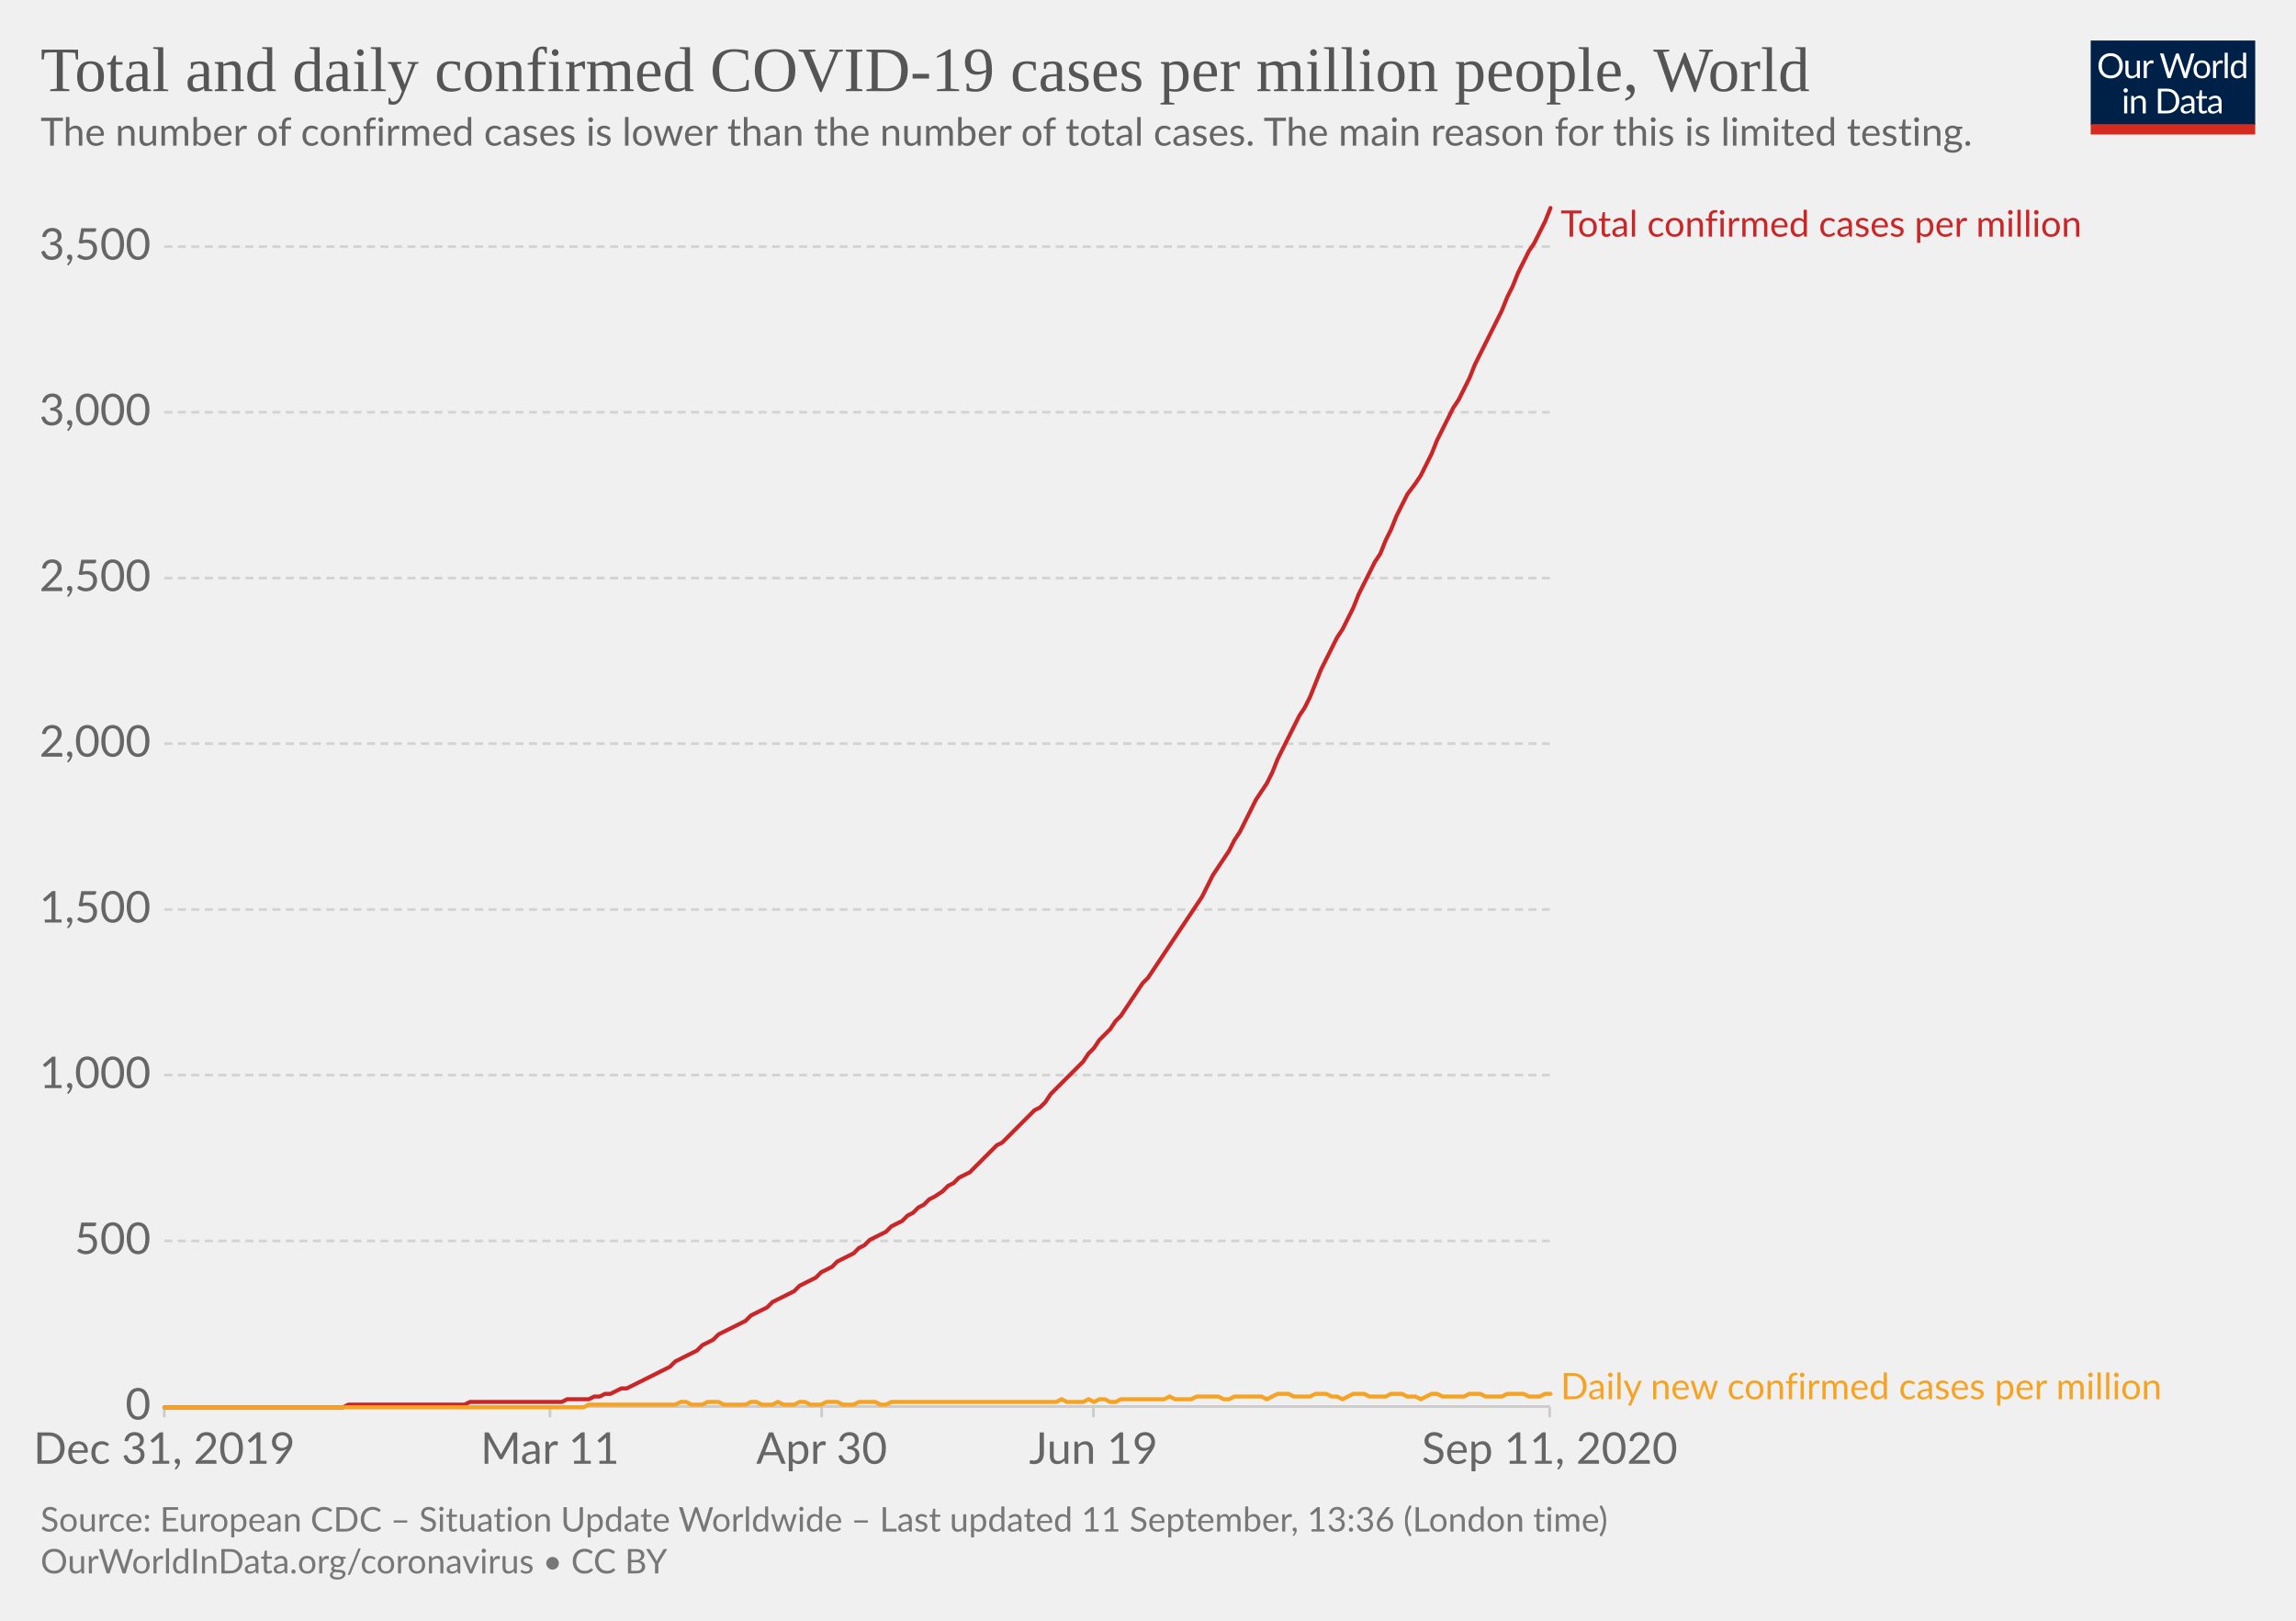
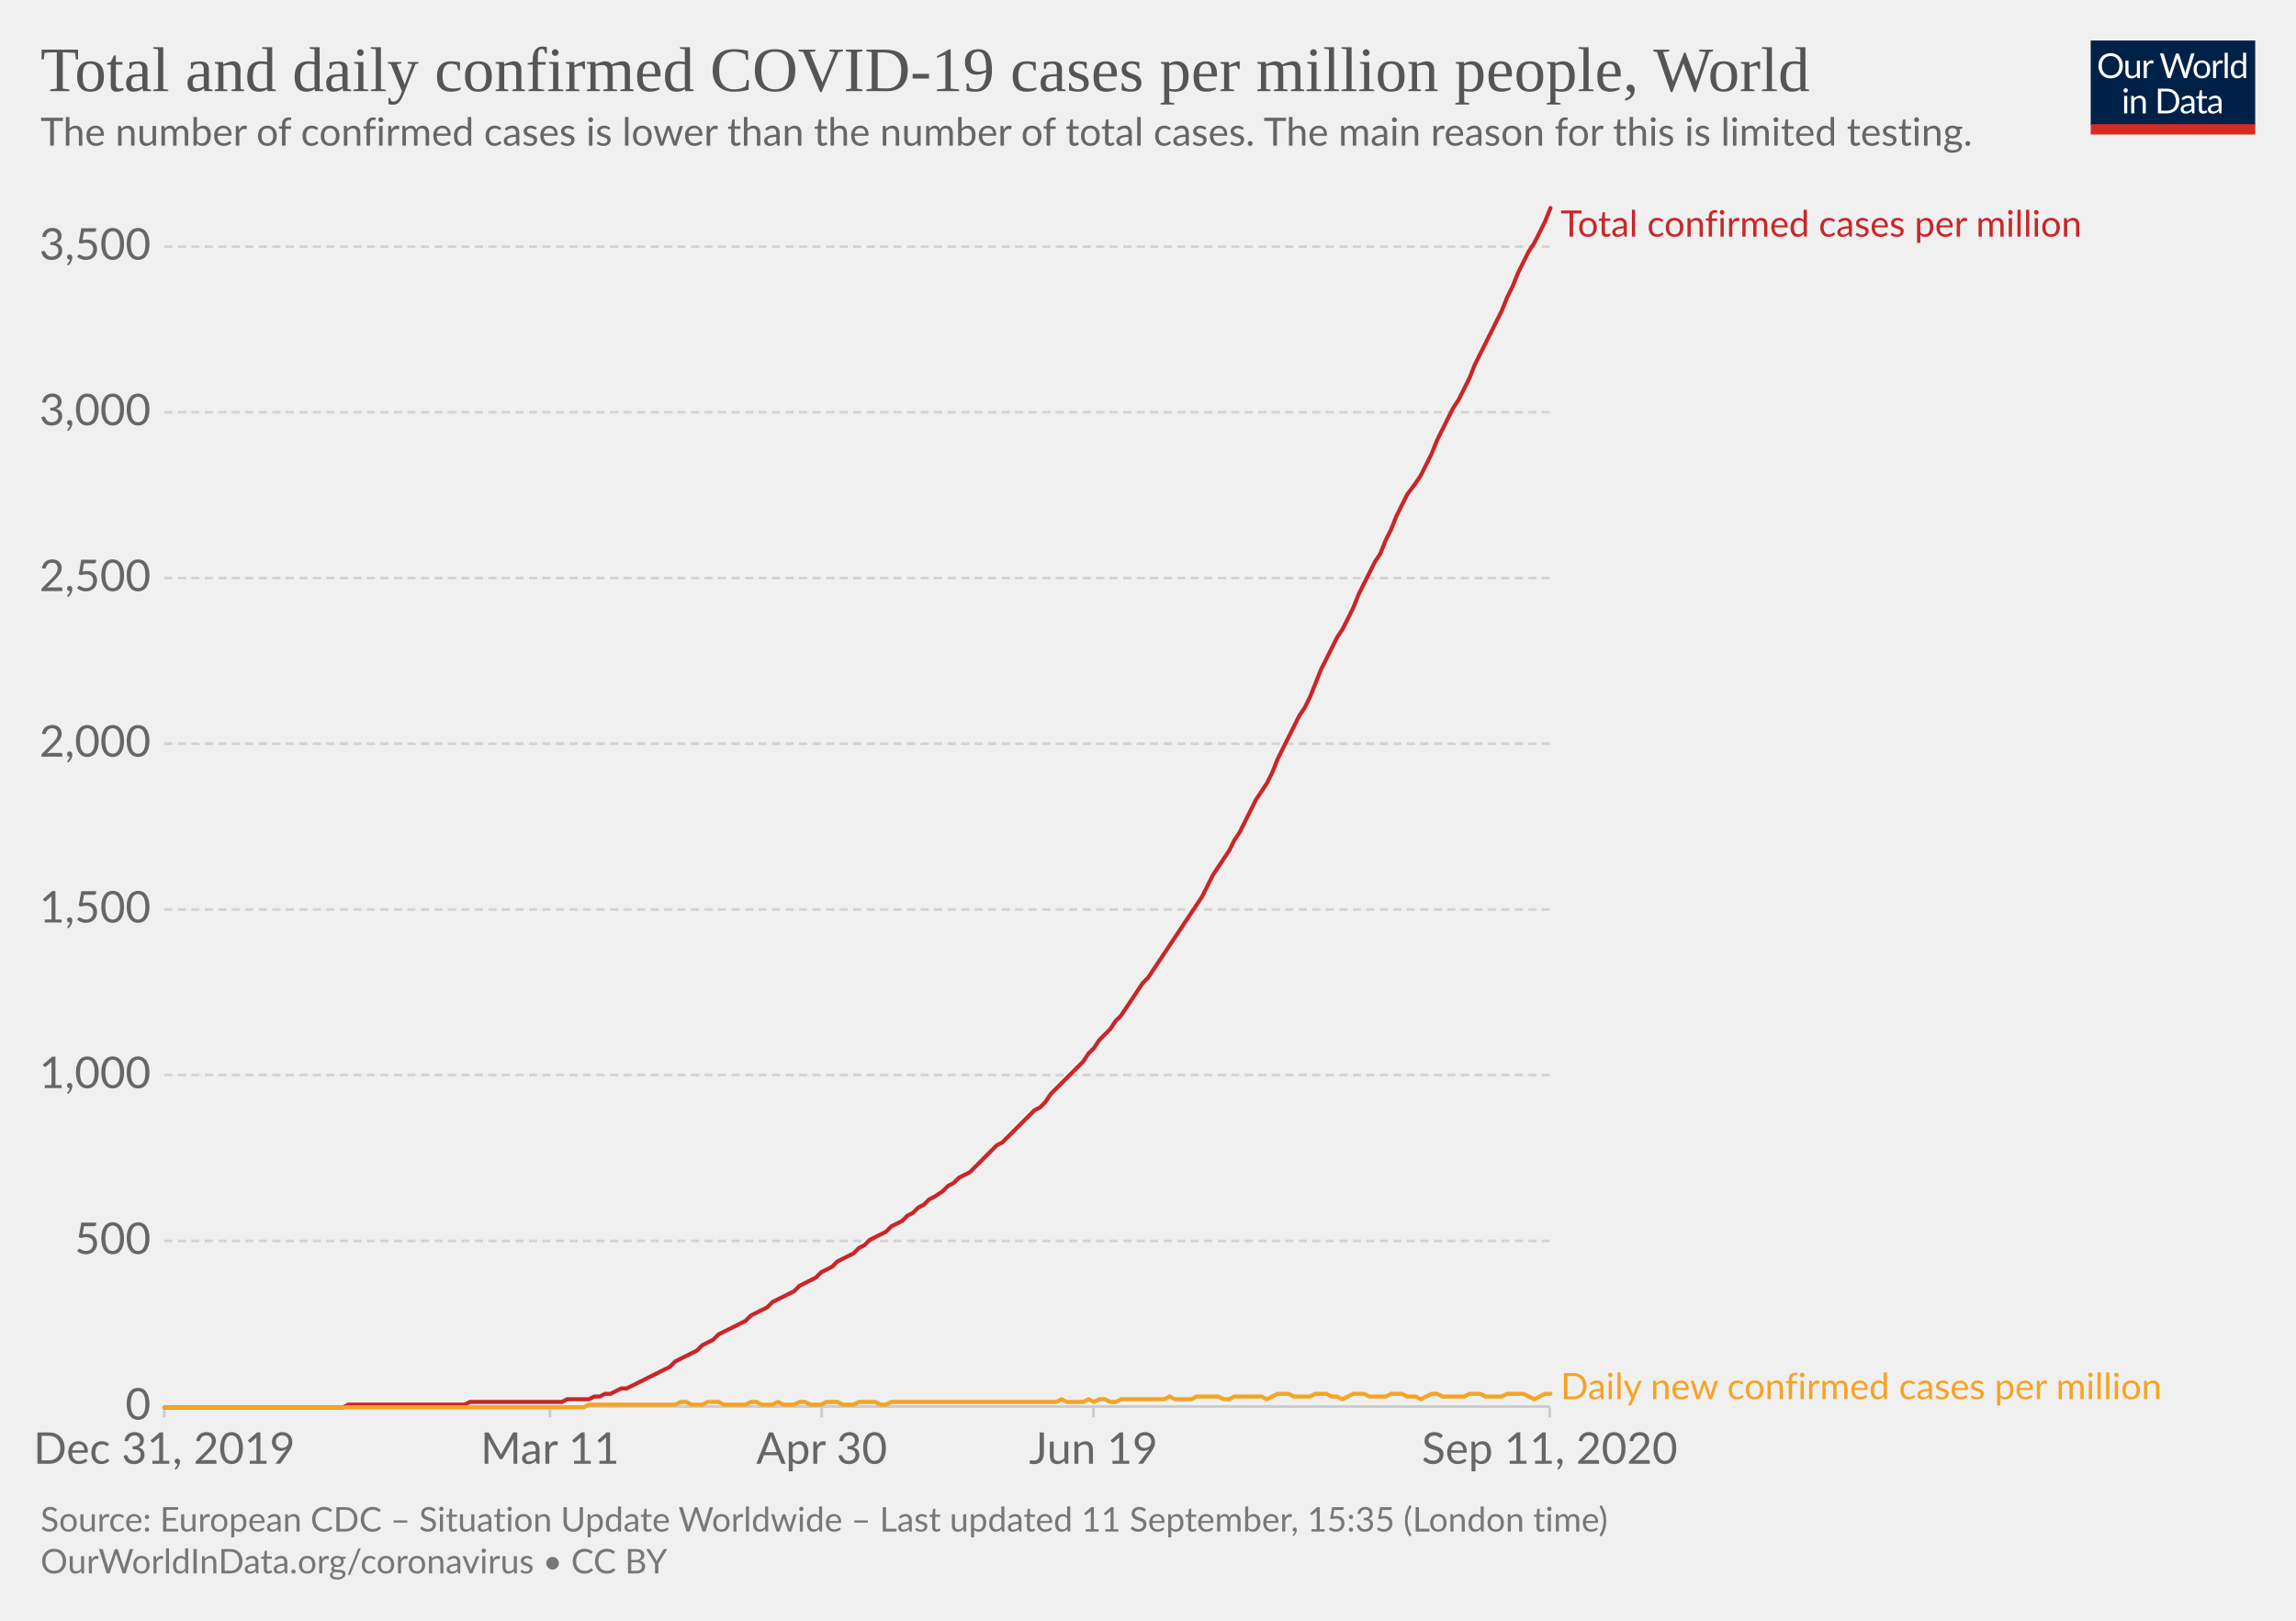
<svg xmlns="http://www.w3.org/2000/svg" version="1.1" style="background-color:#fff;-webkit-font-smoothing:antialiased" width="850" height="600" viewBox="0 0 850 600" font-family="Lato,'Helvetica Neue',Helvetica,Arial,sans-serif" font-size="18" text-rendering="optimizeLegibility">
  <g class="HeaderView">
    <g transform="matrix(.29 0 0 .29 774 15)">
      <svg width="210" height="120" viewBox="0 0 210 120" fill="none">
        <g clip-path="url(#clip0)">
          <path d="M0 0h210v107.89H0V0z" fill="#002147" />
          <path d="M40.98 32.25c0 2.36-.38 4.53-1.12 6.51a14.26 14.26 0 01-8.1 8.4c-1.9.78-4.02 1.17-6.34 1.17a16.6 16.6 0 01-6.33-1.17 14.31 14.31 0 01-8.08-8.4 18.29 18.29 0 01-1.12-6.51c0-2.36.38-4.53 1.12-6.5a14.32 14.32 0 018.07-8.44c1.92-.8 4.03-1.19 6.34-1.19 2.32 0 4.43.4 6.34 1.19 1.92.8 3.56 1.9 4.93 3.34a14.87 14.87 0 013.17 5.1 18.1 18.1 0 011.12 6.5zm-4.38 0c0-1.94-.26-3.68-.8-5.22a10.91 10.91 0 00-2.24-3.89 9.68 9.68 0 00-3.52-2.46 11.95 11.95 0 00-4.62-.86c-1.68 0-3.21.28-4.6.86a9.88 9.88 0 00-3.54 2.46 10.91 10.91 0 00-2.24 3.9c-.53 1.53-.8 3.27-.8 5.2 0 1.94.27 3.68.8 5.22a11.17 11.17 0 002.24 3.9 10.01 10.01 0 003.55 2.44c1.38.56 2.9.83 4.6.83 1.7 0 3.24-.27 4.61-.83a9.8 9.8 0 003.52-2.44 11.17 11.17 0 002.25-3.9c.53-1.54.8-3.28.8-5.21zm26.22-6.54V48H60.5c-.56 0-.9-.27-1.05-.81l-.31-2.4a12.45 12.45 0 01-3.26 2.6c-1.2.64-2.58.96-4.13.96-1.22 0-2.3-.2-3.24-.6a6.52 6.52 0 01-2.33-1.7 7.37 7.37 0 01-1.43-2.67c-.3-1.04-.46-2.2-.46-3.45V25.7h3.91v14.22c0 1.68.38 2.99 1.15 3.91.77.93 1.96 1.39 3.54 1.39 1.16 0 2.24-.27 3.23-.82a10.42 10.42 0 002.8-2.28V25.7h3.91zm8.61 4.47a9.94 9.94 0 012.6-3.56 5.64 5.64 0 013.76-1.3c.47 0 .92.05 1.34.15.44.1.83.27 1.17.49l-.3 2.92c-.09.37-.3.55-.66.55-.2 0-.5-.04-.9-.13a6.21 6.21 0 00-3.24.18c-.54.2-1.03.5-1.47.92-.42.4-.81.9-1.17 1.5-.33.58-.64 1.26-.92 2.02V48H67.7V25.71h2.25c.42 0 .72.08.88.25.16.16.27.44.33.83l.26 3.39zm61.16-13.7L122.75 48h-3.82l-7.99-24.05a21.95 21.95 0 01-.42-1.58 38.36 38.36 0 01-.44 1.58L102.05 48h-3.83L88.4 16.47h3.54c.38 0 .7.1.95.29.26.2.43.43.5.73l6.52 21.9c.1.4.2.83.28 1.28.1.46.2.94.29 1.46l.3-1.46c.12-.47.25-.9.38-1.27l7.41-21.91c.1-.25.26-.48.51-.69.27-.22.58-.33.95-.33h1.23c.38 0 .69.1.92.29.24.2.41.43.53.73l7.4 21.9a28.4 28.4 0 01.68 2.62 29.52 29.52 0 01.52-2.61l6.54-21.91c.07-.27.23-.5.48-.7.27-.21.58-.32.95-.32h3.32zm9.35 8.88c1.63 0 3.1.27 4.4.82a9.43 9.43 0 015.46 5.94c.5 1.4.74 2.98.74 4.73 0 1.76-.25 3.34-.74 4.75a9.43 9.43 0 01-5.46 5.92c-1.3.52-2.77.79-4.4.79-1.64 0-3.12-.27-4.44-.8a9.42 9.42 0 01-3.35-2.3c-.92-1-1.63-2.2-2.13-3.61-.49-1.41-.73-3-.73-4.75s.24-3.33.73-4.73c.5-1.43 1.2-2.64 2.13-3.63a9.4 9.4 0 013.35-2.31c1.32-.55 2.8-.82 4.44-.82zm0 19.89c2.2 0 3.84-.73 4.93-2.2 1.08-1.48 1.63-3.54 1.63-6.18 0-2.66-.55-4.72-1.63-6.2-1.09-1.49-2.73-2.23-4.93-2.23-1.12 0-2.09.2-2.93.57a5.7 5.7 0 00-2.06 1.65 7.5 7.5 0 00-1.24 2.67c-.26 1.04-.4 2.22-.4 3.54 0 2.64.55 4.7 1.64 6.18 1.1 1.47 2.76 2.2 4.99 2.2zm17.97-15.07a9.94 9.94 0 012.6-3.56 5.64 5.64 0 013.76-1.3c.47 0 .91.05 1.34.15.44.1.83.27 1.16.49l-.28 2.92c-.09.37-.31.55-.66.55-.2 0-.5-.04-.9-.13a6.2 6.2 0 00-3.24.18c-.54.2-1.03.5-1.47.92-.43.4-.82.9-1.17 1.5a13.1 13.1 0 00-.92 2.02V48h-3.94V25.71h2.24c.43 0 .72.08.88.25.17.16.28.44.33.83l.27 3.39zm15.04-14.59V48h-3.92V15.6h3.92zm19.55 15.43a6.22 6.22 0 00-2.38-2.05 6.7 6.7 0 00-2.86-.6c-2.07 0-3.66.75-4.77 2.23-1.12 1.48-1.68 3.6-1.68 6.33 0 1.46.13 2.7.38 3.74a7.29 7.29 0 001.1 2.56 4.35 4.35 0 001.78 1.45c.7.3 1.5.46 2.4.46 1.29 0 2.41-.3 3.36-.88a9.6 9.6 0 002.67-2.49V31.02zm3.91-15.43V48h-2.33c-.56 0-.9-.27-1.06-.81l-.35-2.71a12.13 12.13 0 01-3.25 2.77 8.28 8.28 0 01-4.23 1.06 7.31 7.31 0 01-6.14-2.9c-.73-.96-1.3-2.15-1.69-3.57a18.35 18.35 0 01.07-9.48 11.29 11.29 0 011.89-3.7 8.7 8.7 0 017.06-3.34 7.96 7.96 0 016.12 2.62V15.59h3.91zM46.61 70.71V93H42.7V70.71h3.91zm.84-7c0 .39-.08.75-.24 1.09a2.81 2.81 0 01-1.52 1.47 2.67 2.67 0 01-2.16 0 2.9 2.9 0 01-1.45-1.47 2.67 2.67 0 010-2.16c.15-.35.35-.65.6-.9.25-.27.53-.47.85-.62a2.67 2.67 0 012.16 0c.35.15.65.35.9.62.27.25.47.55.62.9.16.34.24.7.24 1.08zm7.97 10.24c.49-.54 1-1.04 1.54-1.48a9.85 9.85 0 013.66-1.84 8.96 8.96 0 015.43.35c.94.4 1.72.97 2.33 1.71a7.36 7.36 0 011.43 2.67c.32 1.04.49 2.19.49 3.45V93h-3.94V78.81c0-1.69-.4-3-1.17-3.92-.76-.93-1.93-1.4-3.5-1.4a6.6 6.6 0 00-3.25.83c-1 .56-1.92 1.31-2.77 2.27V93h-3.94V70.71h2.35c.56 0 .9.28 1.04.82l.3 2.42zm57.7 3.3c0 2.36-.37 4.5-1.11 6.44a14.3 14.3 0 01-3.17 4.98 14.1 14.1 0 01-4.93 3.2c-1.9.76-4.02 1.13-6.33 1.13H85.8V61.47h11.77c2.31 0 4.42.39 6.33 1.15a13.8 13.8 0 018.1 8.18 17.75 17.75 0 011.12 6.45zm-4.37 0c0-1.94-.26-3.67-.8-5.2a10.94 10.94 0 00-2.23-3.87 9.57 9.57 0 00-3.53-2.42 12.23 12.23 0 00-4.61-.83h-7.5v24.62h7.5c1.7 0 3.24-.28 4.61-.84a9.7 9.7 0 003.53-2.4 10.94 10.94 0 002.24-3.87c.53-1.53.8-3.26.8-5.2zm19.8 5.72c-1.8.06-3.34.2-4.62.44-1.26.22-2.3.51-3.1.88-.8.36-1.37.8-1.74 1.3-.35.5-.53 1.05-.53 1.67 0 .58.1 1.1.3 1.52a3 3 0 00.76 1.05c.34.27.73.46 1.17.6.45.11.94.17 1.45.17a7.28 7.28 0 003.5-.81 11.95 11.95 0 002.82-2.2v-4.62zm-12.65-9.11a12.73 12.73 0 013.98-2.66c1.43-.59 3-.88 4.73-.88 1.25 0 2.36.2 3.33.61a6.81 6.81 0 013.94 4.38c.33 1.04.5 2.19.5 3.43V93h-1.74a1.8 1.8 0 01-.88-.18c-.2-.13-.36-.38-.48-.74l-.44-2.12c-.59.55-1.16 1.03-1.72 1.46a9.48 9.48 0 01-3.74 1.7c-.69.15-1.46.23-2.3.23-.87 0-1.69-.12-2.45-.35a5.34 5.34 0 01-3.34-2.93 6.64 6.64 0 01-.49-2.64c0-.88.25-1.72.73-2.53a6.33 6.33 0 012.35-2.17c1.09-.63 2.5-1.15 4.25-1.54 1.75-.41 3.89-.65 6.42-.7v-1.75c0-1.73-.37-3.03-1.12-3.91-.75-.9-1.84-1.34-3.28-1.34-.97 0-1.78.12-2.44.37-.64.23-1.2.5-1.7.81l-1.23.82c-.33.23-.67.35-1 .35-.27 0-.5-.07-.69-.2a2.1 2.1 0 01-.48-.53l-.7-1.25zm27.67 19.5c-1.76 0-3.12-.5-4.07-1.48-.94-.98-1.41-2.4-1.41-4.25V74h-2.68a.9.9 0 01-.6-.2c-.16-.14-.24-.36-.24-.66v-1.56l3.65-.46.9-6.89a.9.9 0 01.29-.52.88.88 0 01.62-.22H142v7.67h6.44V74H142v13.38c0 .94.22 1.63.68 2.09.45.45 1.04.68 1.76.68a3.21 3.21 0 001.85-.53l.55-.35c.16-.12.3-.18.41-.18.2 0 .4.13.55.38l1.15 1.87a7.45 7.45 0 01-2.44 1.5c-.96.35-1.94.52-2.95.52zm19.68-10.4c-1.8.07-3.34.21-4.62.45-1.26.22-2.3.51-3.1.88-.8.36-1.37.8-1.74 1.3-.35.5-.53 1.05-.53 1.67 0 .58.1 1.1.3 1.52.18.42.44.77.76 1.05.34.27.73.46 1.17.6.45.11.94.17 1.45.17a7.3 7.3 0 003.5-.81 12.04 12.04 0 002.82-2.2v-4.62zm-12.65-9.1a12.72 12.72 0 013.99-2.66c1.42-.59 3-.88 4.72-.88 1.25 0 2.36.2 3.33.61a6.81 6.81 0 013.94 4.38c.33 1.04.5 2.19.5 3.43V93h-1.74a1.8 1.8 0 01-.88-.18c-.2-.13-.36-.38-.48-.74l-.44-2.12c-.59.55-1.16 1.03-1.72 1.46a9.48 9.48 0 01-3.74 1.7c-.69.15-1.46.23-2.3.23-.87 0-1.69-.12-2.45-.35a5.33 5.33 0 01-3.34-2.93 6.62 6.62 0 01-.49-2.64c0-.88.25-1.72.73-2.53a6.33 6.33 0 012.35-2.17c1.09-.63 2.5-1.15 4.25-1.54a31.2 31.2 0 016.42-.7v-1.75c0-1.73-.37-3.03-1.12-3.91-.75-.9-1.84-1.34-3.28-1.34-.97 0-1.78.12-2.44.37-.64.23-1.2.5-1.7.81-.46.3-.87.57-1.22.82-.34.23-.68.35-1.02.35-.26 0-.49-.07-.68-.2a1.88 1.88 0 01-.48-.53l-.7-1.25z" fill="#fff" />
          <path fill="#D42B21" d="M0 106.79h210V120H0z" />
        </g>
        <defs>
          <clipPath id="clip0">
            <path fill="#fff" d="M0 0h210v120H0z" />
          </clipPath>
        </defs>
      </svg>
    </g>
    <a href="https://ourworldindata.org/grapher/total-daily-covid-cases-per-million?year=latest&amp;time=2019-12-31..latest" target="_blank" font-family="&quot;Playfair Display&quot;,Georgia,&quot;Times New Roman&quot;,serif">
      <text font-size="23.4" x="15" y="33.7" fill="#555">
        <tspan x="15" y="33.72">Total and daily confirmed COVID-19 cases per million people, World</tspan>
      </text>
    </a>
    <text font-size="14.4" x="15" y="53.9" fill="#666">
      <tspan x="15" y="53.92">The number of confirmed cases is lower than the number of total cases. The main reason for this is limited testing.</tspan>
    </text>
  </g>
  <g class="LineChart">
    <defs>
      <clipPath id="a">
        <path d="M50.82 0h830v930.2h-830z" />
      </clipPath>
    </defs>
    <g class="DualAxisView">
      <g class="HorizontalAxis">
        <path stroke="#ccc" d="M60.8 520.7v4M203.6 520.7v4M304.2 520.7v4M404.8 520.7v4M573.7 520.7v4" />
        <text x="60.8" y="541.9" fill="#666" text-anchor="middle" font-size="16.2">Dec 31, 2019</text>
        <text x="203.6" y="541.9" fill="#666" text-anchor="middle" font-size="16.2">Mar 11</text>
        <text x="304.2" y="541.9" fill="#666" text-anchor="middle" font-size="16.2">Apr 30</text>
        <text x="404.8" y="541.9" fill="#666" text-anchor="middle" font-size="16.2">Jun 19</text>
        <text x="573.7" y="541.9" fill="#666" text-anchor="middle" font-size="16.2">Sep 11, 2020</text>
      </g>
      <g class="VerticalAxis" fill="#666" dominant-baseline="middle" text-anchor="end" font-size="16.2">
        <text x="55.82" y="520.7">0</text>
        <text x="55.82" y="459.4">500</text>
        <text x="55.82" y="398">1,000</text>
        <text x="55.82" y="336.7">1,500</text>
        <text x="55.82" y="275.3">2,000</text>
        <text x="55.82" y="214">2,500</text>
        <text x="55.82" y="152.6">3,000</text>
        <text x="55.82" y="91.3">3,500</text>
      </g>
      <g class="AxisGridLines horizontalLines">
        <path stroke="#ccc" d="M60.82 520.7h512.92" />
        <path stroke="#d3d3d3" stroke-dasharray="3,2" d="M60.82 459.4h512.92M60.82 398h512.92M60.82 336.7h512.92M60.82 275.3h512.92M60.82 214h512.92M60.82 152.6h512.92M60.82 91.3h512.92" />
      </g>
    </g>
    <g clip-path="url(#a)">
      <g class="LineLabels" cursor="default">
        <g class="legendMark">
          <text font-size="13.5" x="577.7" y="87.6" fill="#ca2628">
            <tspan x="577.74" y="87.6">Total confirmed cases per million</tspan>
          </text>
        </g>
        <g class="legendMark">
          <text font-size="13.5" x="577.7" y="518" fill="#f6a324">
            <tspan x="577.74" y="518">Daily new confirmed cases per million</tspan>
          </text>
        </g>
      </g>
      <g class="Lines">
        <g class="key-World_0">
          <path stroke="#ca2628" stroke-linecap="round" d="M61 521h66l2-1h43l2-1h34l2-1h8l2-1h2l2-1h2l2-1 2-1h2l2-1 2-1 2-1 2-1 2-1 2-1 2-1 2-1 2-2 2-1 2-1 2-1 2-1 2-2 2-1 2-1 2-2 2-1 2-1 2-1 2-1 2-1 2-2 2-1 2-1 2-1 2-2 2-1 2-1 2-1 2-1 2-2 2-1 2-1 2-1 2-2 2-1 2-1 2-2 2-1 2-1 2-1 2-2 2-1 2-2 2-1 2-1 2-1 2-2 2-1 2-1 2-2 2-1 2-2 2-1 2-2 2-1 3-2 2-2 2-1 2-2 2-1 2-1 2-2 2-2 2-2 2-2 2-2 2-1 2-2 2-2 2-2 2-2 2-2 2-2 2-1 2-2 2-3 2-2 2-2 2-2 2-2 2-2 2-2 2-3 2-2 2-3 2-2 2-2 2-3 2-2 2-3 2-3 2-3 2-3 2-2 2-3 2-3 2-3 2-3 2-3 2-3 2-3 2-3 2-3 2-3 2-4 2-4 2-3 2-3 2-3 2-4 2-3 2-4 2-4 2-4 2-3 2-3 2-4 2-5 2-4 2-4 2-4 2-4 2-3 2-4 2-5 2-5 2-4 2-4 2-4 2-3 2-4 2-4 2-5 2-4 2-4 2-4 2-3 2-5 2-4 2-5 2-4 2-4 3-4 2-3 2-4 2-4 2-5 2-4 2-4 2-4 2-3 2-4 2-4 2-5 2-4 2-4 2-4 2-4 2-4 2-5 2-4 2-5 2-4 2-4 2-3 2-4 2-4 2-5" fill="none" stroke-width="1.5" />
        </g>
        <g class="key-World_1">
-           <path stroke="#f6a324" stroke-linecap="round" d="M61 521h155l2-1h32l2-1h2l2 1h4l2-1h4l2 1h8l2-1h2l2 1h4l2-1 2 1h4l2-1h2l2 1h4l2-1h4l2 1h4l2-1h6l2 1h2l2-1h61l2-1 2 1h6l2-1 2 1 2-1h2l2 1h2l2-1h16l2-1 2 1h6l2-1h8l2 1h2l2-1h10l2 1 2-1 2-1h4l2 1h6l2-1h4l2 1h2l2 1 2-1 2-1h4l2 1h6l2-1h4l2 1h3l2 1 2-1 2-1h2l2 1h8l2-1h4l2 1h6l2-1h6l2 1h4l2-1h2" fill="none" stroke-width="1.5" />
+           <path stroke="#f6a324" stroke-linecap="round" d="M61 521h155l2-1h32l2-1h2l2 1h4l2-1h4l2 1h8l2-1h2l2 1h4l2-1 2 1h4l2-1h2l2 1h4l2-1h4l2 1h4l2-1h6l2 1h2l2-1h61l2-1 2 1h6l2-1 2 1 2-1h2l2 1h2l2-1h16l2-1 2 1h6l2-1h8l2 1h2l2-1h10l2 1 2-1 2-1h4l2 1h6l2-1h4l2 1h2l2 1 2-1 2-1h4l2 1h6l2-1h4l2 1h3l2 1 2-1 2-1h2l2 1h8l2-1h4l2 1h6l2-1h6l2 1 2 1 2-1 2-1h2" fill="none" stroke-width="1.5" />
        </g>
      </g>
    </g>
  </g>
  <g class="SourcesFooter" fill="#777">
    <g class="clickable" fill="#777">
      <text font-size="12.6" x="15" y="567">
-         <tspan x="15" y="566.98">Source: European CDC – Situation Update Worldwide – Last updated 11 September, 13:36 (London time)</tspan>
+         <tspan x="15" y="566.98">Source: European CDC – Situation Update Worldwide – Last updated 11 September, 15:35 (London time)</tspan>
      </text>
    </g>
    <text font-size="12.6" x="15" y="582.5">
      <tspan x="15" y="582.48">
        <a target="_blank" href="https://ourworldindata.org/coronavirus" fill="#777">OurWorldInData.org/coronavirus</a> • <a class="cclogo" href="http://creativecommons.org/licenses/by/4.0/deed.en_US" target="_blank" fill="#777">CC BY</a>
      </tspan>
    </text>
  </g>
</svg>
